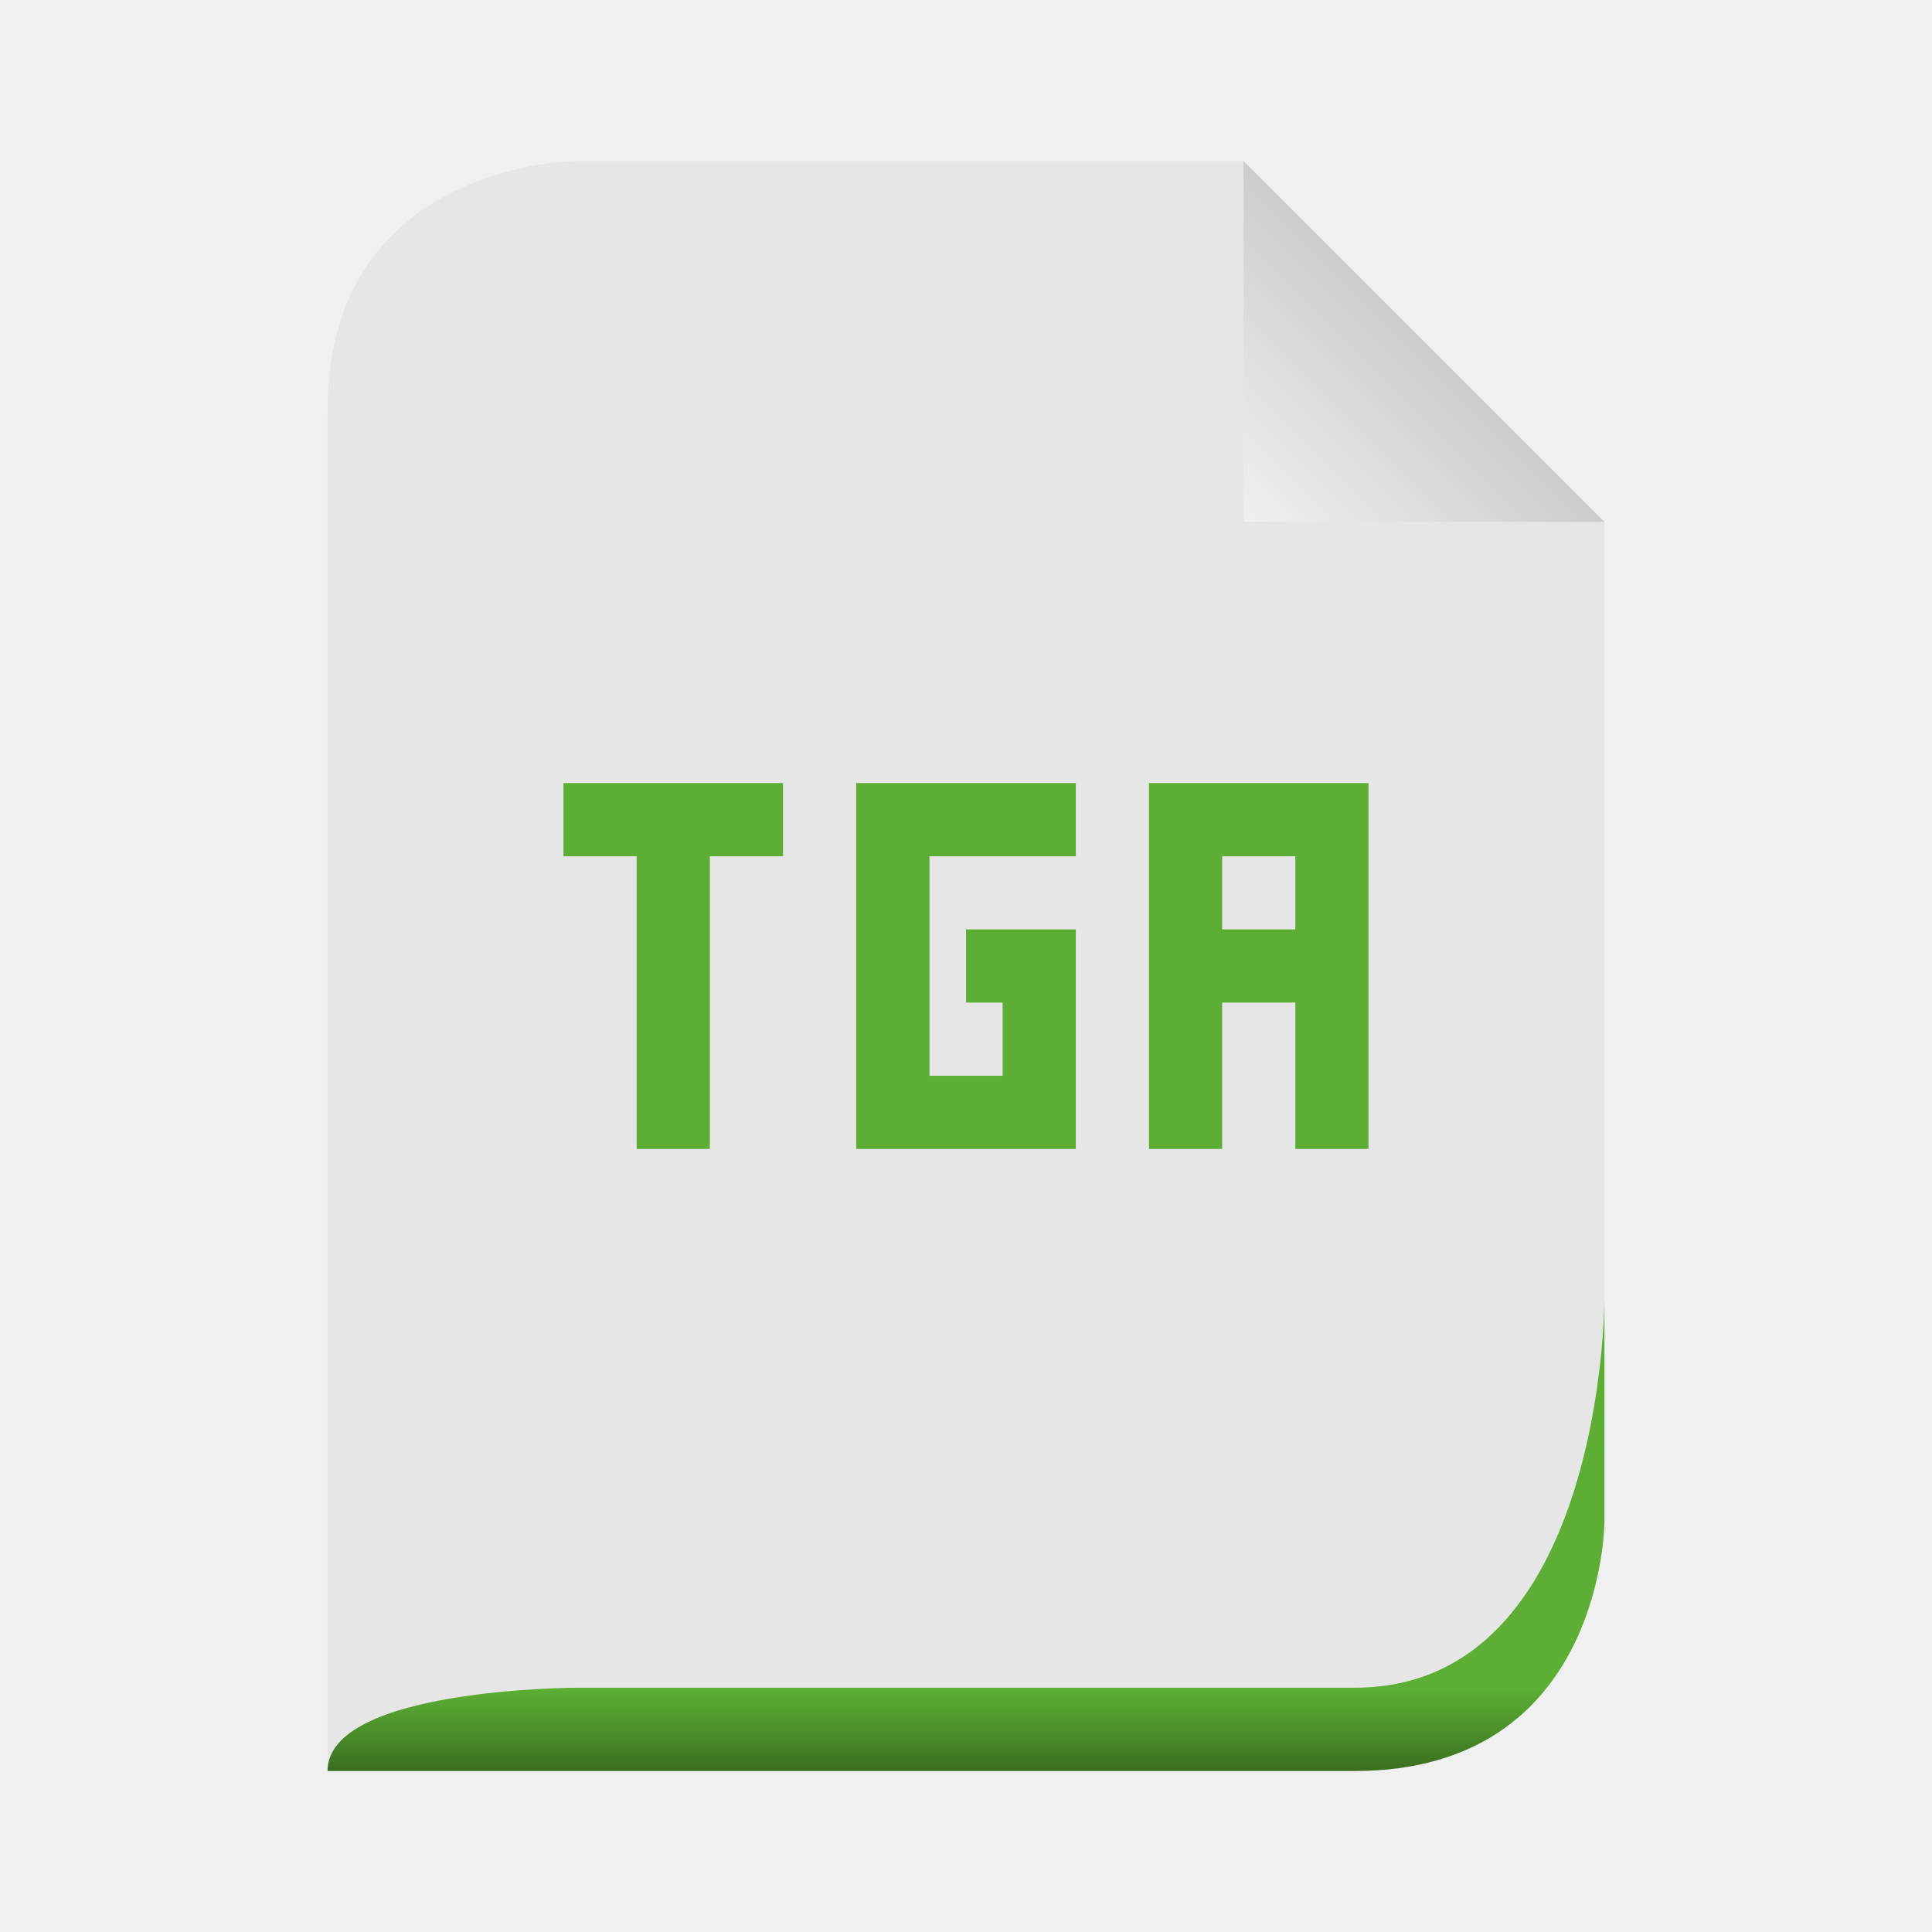
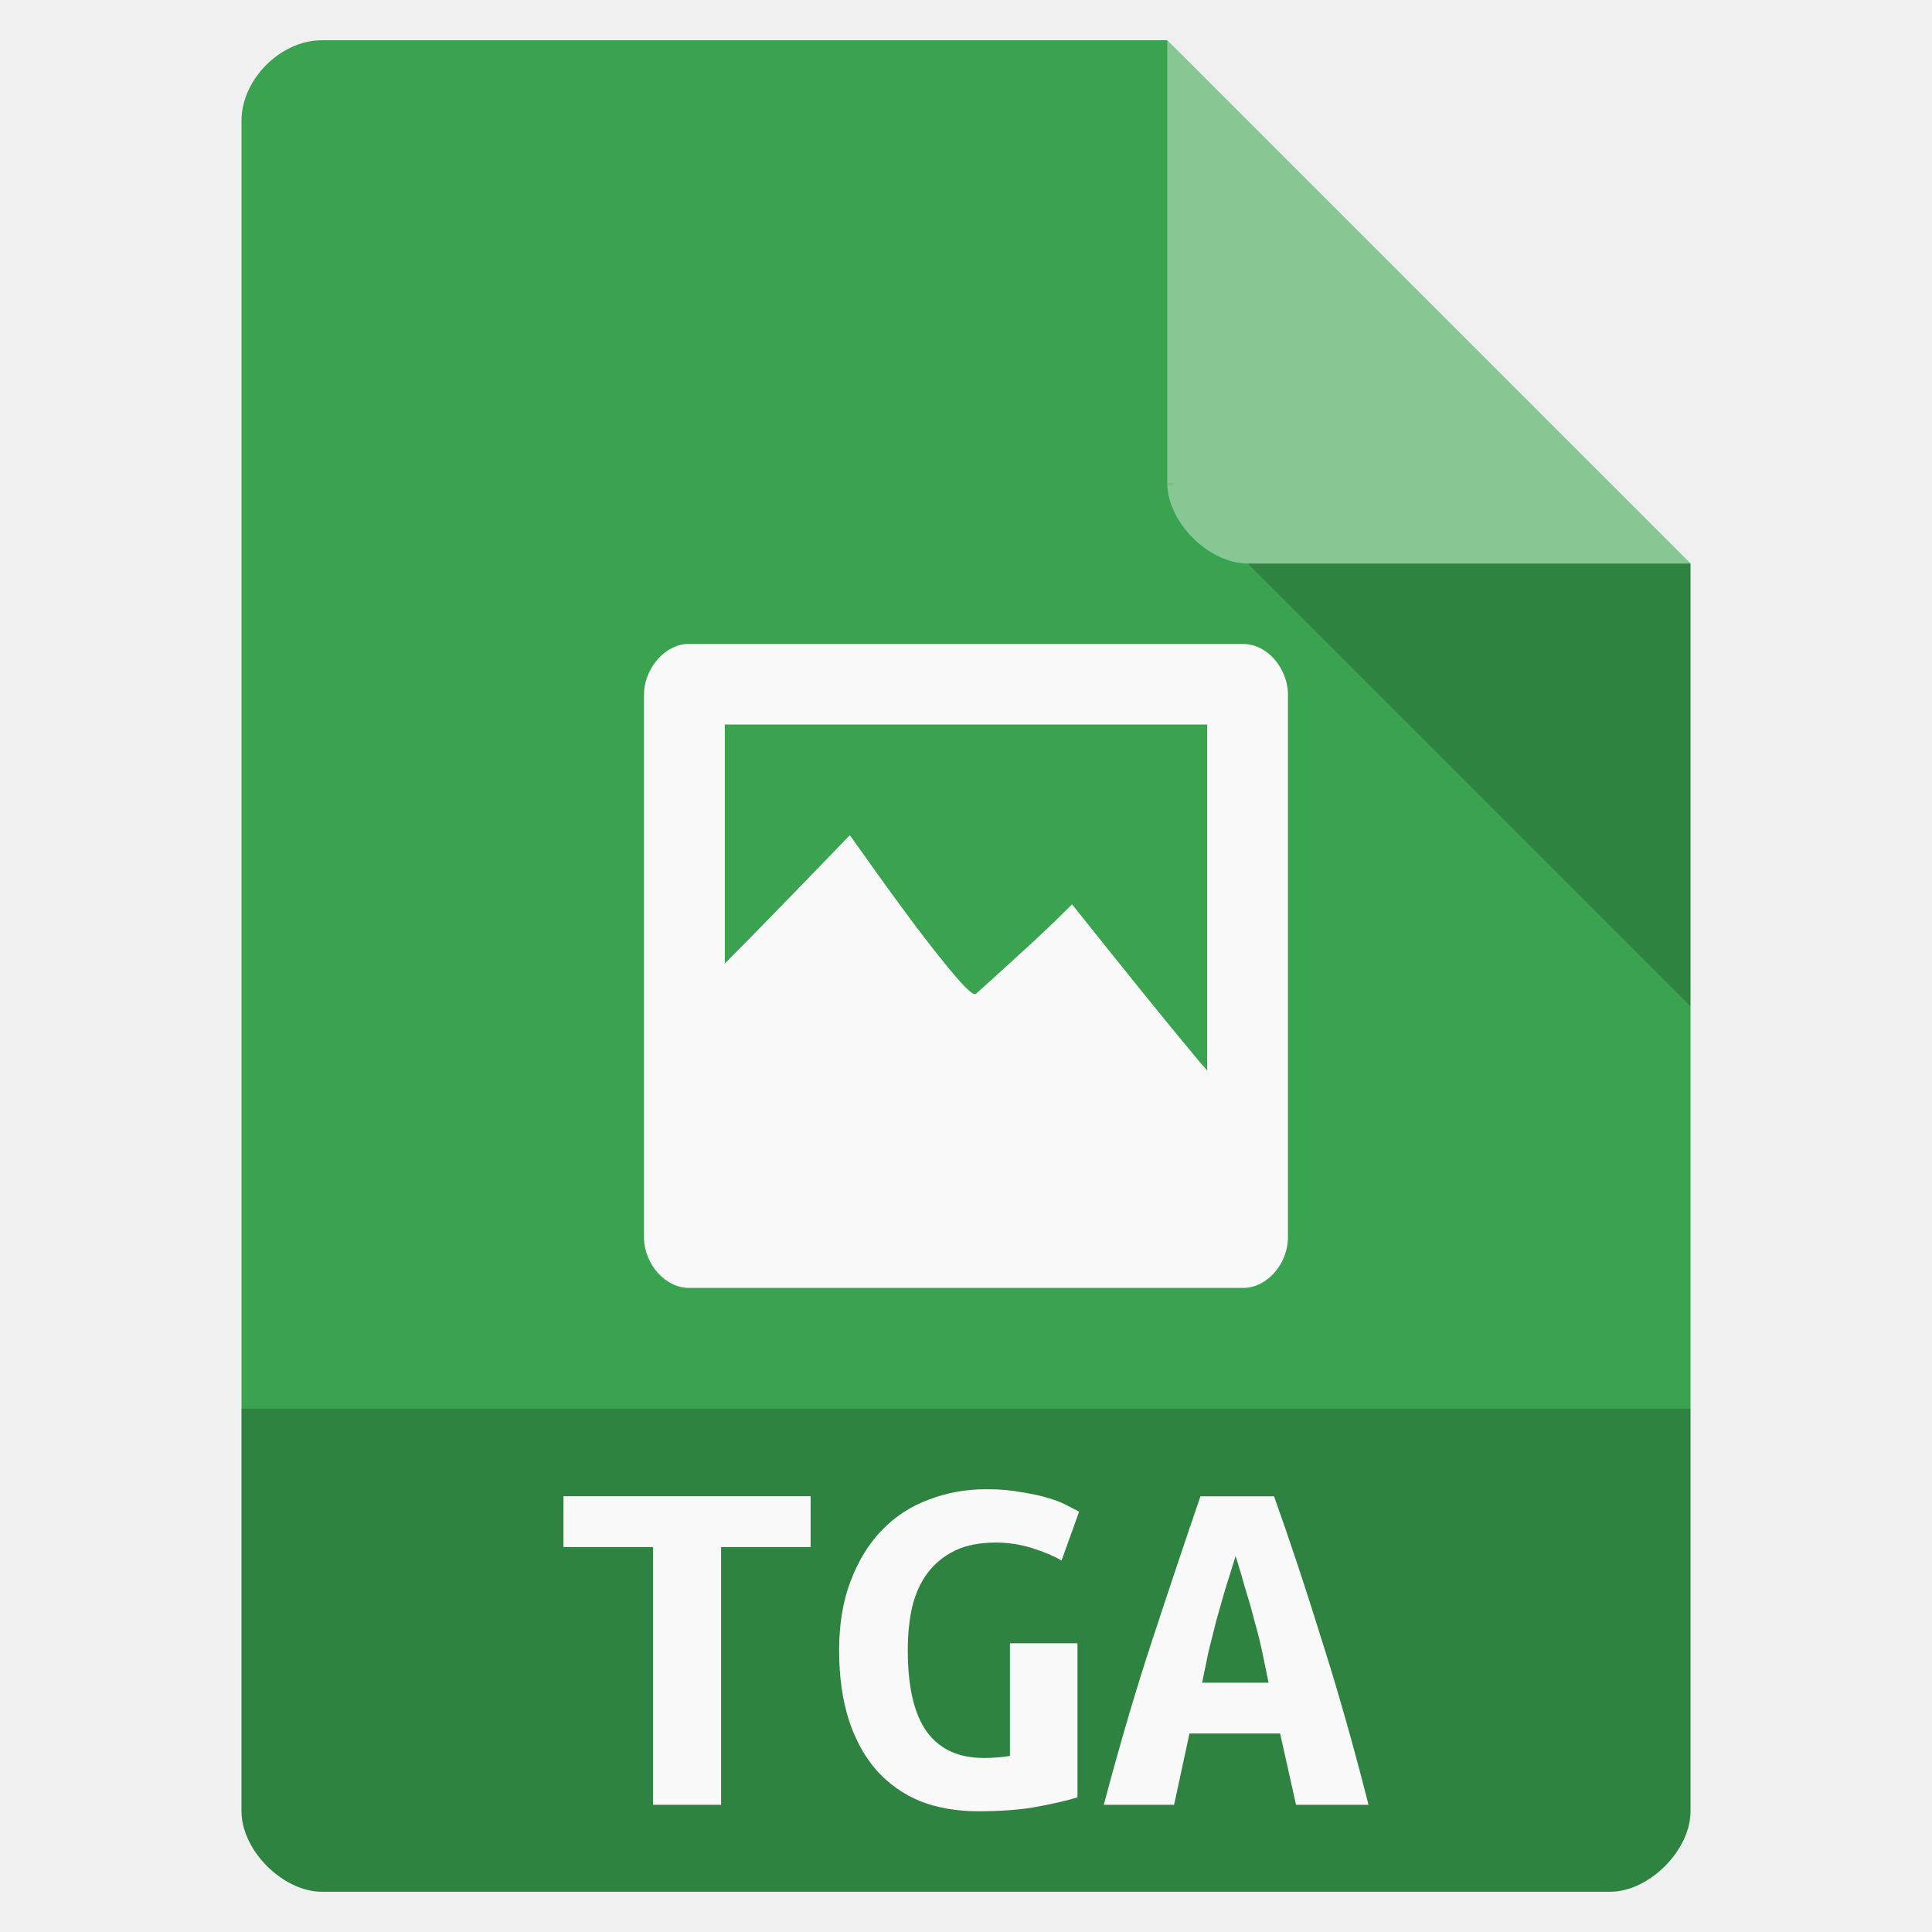
- <svg xmlns="http://www.w3.org/2000/svg" xmlns:xlink="http://www.w3.org/1999/xlink" width="48" viewBox="0 0 48 48" height="48">
-   <defs>
-     <linearGradient id="linearGradient3649">
-       <stop offset="0" style="stop-color:#c9c9c9" />
-       <stop offset="1" style="stop-color:#f0f0f0" />
-     </linearGradient>
-     <linearGradient id="linearGradient3636">
-       <stop offset="0" style="stop-color:#5caf34" />
-       <stop offset=".5" style="stop-color:#4c912b" />
-       <stop offset="1" style="stop-color:#3a6d20" />
-     </linearGradient>
-     <linearGradient gradientTransform="matrix(.34483 0 0 .34483 1.93064 -100.4836)" xlink:href="#linearGradient3636" id="linearGradient2876" y1="413" y2="419" gradientUnits="userSpaceOnUse" x2="0" />
-     <linearGradient gradientTransform="matrix(.49809 0 0 .49809 -14.92772 1.01138)" xlink:href="#linearGradient3649" id="linearGradient2880" y1="14" y2="24" x1="102" gradientUnits="userSpaceOnUse" x2="92" />
-   </defs>
-   <path style="fill:#e6e6e6" d="m 8.138,44 25.517,0 c 6.207,0 6.207,-6.207 6.207,-6.207 l 0,-24.828 c 0,0 -8.966,-8.966 -8.966,-8.966 l -16.552,0 c 0,0 -6.207,0 -6.207,6.207 l 0,33.793 z" />
-   <path style="fill:url(#linearGradient2880)" d="m 30.896,4 0,8.966 8.966,0 -8.966,-8.966 z" />
-   <path style="fill:url(#linearGradient2876)" d="m 8.138,44 25.517,0 c 6.207,0 6.207,-6.207 6.207,-6.207 0,0 0,-5.517 0,-5.517 0,0 0,9.655 -6.207,9.655 l -19.31,0 c 0,0 -6.207,0 -6.207,2.069 z" />
-   <path style="fill:#5caf34" d="m 14,19.455 0,1.818 1.818,0 0,7.272 1.818,0 0,-7.272 1.818,0 0,-1.818 -5.455,0 z m 7.273,0 0,9.09 5.455,0 0,-5.454 -2.727,0 0,1.818 0.909,0 0,1.818 -1.818,0 0,-5.454 3.636,0 0,-1.818 -5.455,0 z m 7.273,0 0,9.09 1.818,0 0,-3.636 1.818,0 0,3.636 1.818,0 0,-9.09 -5.455,0 z m 1.818,1.818 1.818,0 0,1.818 -1.818,0 0,-1.818 z" />
+ <svg xmlns="http://www.w3.org/2000/svg" width="48" viewBox="0 0 48 48" height="48">
+   <path style="fill:#39a34f" d="M 8,1 C 6.971,1 6,1.971 6,3 l 0,42 c 0,0.971 1.029,2 2,2 l 32,0 c 0.971,0 2,-1.029 2,-2 L 42,14 29,1 z" />
+   <path style="fill-opacity:.196" d="M 29,12 29.062,12.062 29.219,12 29,12 z m 2,2 11,11 0,-11 -11,0 z" />
+   <path style="fill:#fff;fill-opacity:.392" d="m 29,1 13,13 -11,0 c -0.971,0 -2,-1.029 -2,-2 L 29,1 z" />
+   <path style="fill-opacity:.196" d="m 6,35 0,10 c 0,0.971 1.029,2 2,2 l 32,0 c 0.971,0 2,-1.029 2,-2 l 0,-10 z" />
+   <g style="fill:#f9f9f9">
+     <g>
+       <path style="line-height:normal;color:#000" d="m 17.035,16 c -0.563,0.054 -1.045,0.648 -1.035,1.281 l 0,8.562 0,0.031 0,0.531 0,0.031 0,4.312 c 0.006,0.663 0.538,1.26 1.129,1.25 l 13.772,0 c 0.583,-0.01 1.092,-0.597 1.098,-1.25 l 0,-13.469 C 32.008,16.618 31.494,16.007 30.902,16 l -13.772,0 -0.094,0 z m 0.973,2 11.984,0 0,8.594 c -0.087,-0.104 -0.129,-0.14 -0.22,-0.25 -0.892,-1.069 -1.911,-2.339 -3.137,-3.875 -0.245,0.243 -0.543,0.536 -0.941,0.906 -0.405,0.37 -0.885,0.815 -1.443,1.312 -0.07,0.077 -0.354,-0.218 -0.878,-0.875 -0.536,-0.66 -1.272,-1.668 -2.259,-3.062 -1.324,1.372 -2.278,2.354 -3.106,3.188 l 0,-5.938 z" />
+     </g>
+     <g style="word-spacing:0;line-height:125%;letter-spacing:0" transform="scale(1.04959 .95275)">
+       <path d="m 19.188,39.017 0,1.326 -2.119,0 0,6.72 -1.612,0 0,-6.72 -2.119,0 0,-1.326 5.849,0" />
+       <path d="m 23.568,40.226 c -0.381,7e-6 -0.702,0.069 -0.962,0.208 -0.26,0.139 -0.477,0.334 -0.65,0.585 -0.165,0.243 -0.286,0.537 -0.364,0.884 -0.069,0.338 -0.104,0.715 -0.104,1.131 -2e-6,0.962 0.152,1.672 0.455,2.132 0.303,0.451 0.75,0.676 1.339,0.676 0.095,10e-7 0.199,-0.004 0.312,-0.013 0.113,-0.009 0.217,-0.022 0.312,-0.039 l 0,-2.938 1.599,0 0,4.016 c -0.191,0.069 -0.49,0.147 -0.897,0.234 -0.399,0.087 -0.884,0.13 -1.456,0.13 -0.503,-10e-7 -0.958,-0.087 -1.365,-0.26 -0.399,-0.182 -0.741,-0.446 -1.027,-0.793 -0.286,-0.355 -0.507,-0.793 -0.663,-1.313 -0.156,-0.529 -0.234,-1.139 -0.234,-1.833 -1e-6,-0.685 0.091,-1.287 0.273,-1.807 0.182,-0.529 0.429,-0.971 0.741,-1.326 0.312,-0.355 0.68,-0.62 1.105,-0.793 0.425,-0.182 0.88,-0.273 1.365,-0.273 0.312,8e-6 0.589,0.026 0.832,0.078 0.251,0.043 0.468,0.095 0.65,0.156 0.182,0.061 0.329,0.126 0.442,0.195 0.121,0.069 0.212,0.121 0.273,0.156 l -0.416,1.274 c -0.191,-0.121 -0.425,-0.23 -0.702,-0.325 -0.277,-0.095 -0.563,-0.143 -0.858,-0.143" />
+       <path d="m 30.678,47.063 -0.377,-1.859 -2.145,0 -0.364,1.859 -1.664,0 c 0.381,-1.586 0.767,-3.029 1.157,-4.328 0.39,-1.308 0.767,-2.548 1.131,-3.717 l 1.742,0 c 0.381,1.178 0.758,2.431 1.131,3.756 0.381,1.317 0.75,2.747 1.105,4.289 l -1.716,0 m -1.43,-6.486 c -0.087,0.303 -0.169,0.594 -0.247,0.871 -0.069,0.269 -0.139,0.537 -0.208,0.806 -0.061,0.26 -0.121,0.524 -0.182,0.793 -0.052,0.269 -0.104,0.546 -0.156,0.832 l 1.573,0 c -0.052,-0.286 -0.104,-0.563 -0.156,-0.832 -0.052,-0.269 -0.113,-0.533 -0.182,-0.793 -0.061,-0.269 -0.13,-0.537 -0.208,-0.806 -0.069,-0.277 -0.147,-0.568 -0.234,-0.871" />
+     </g>
+   </g>
</svg>
